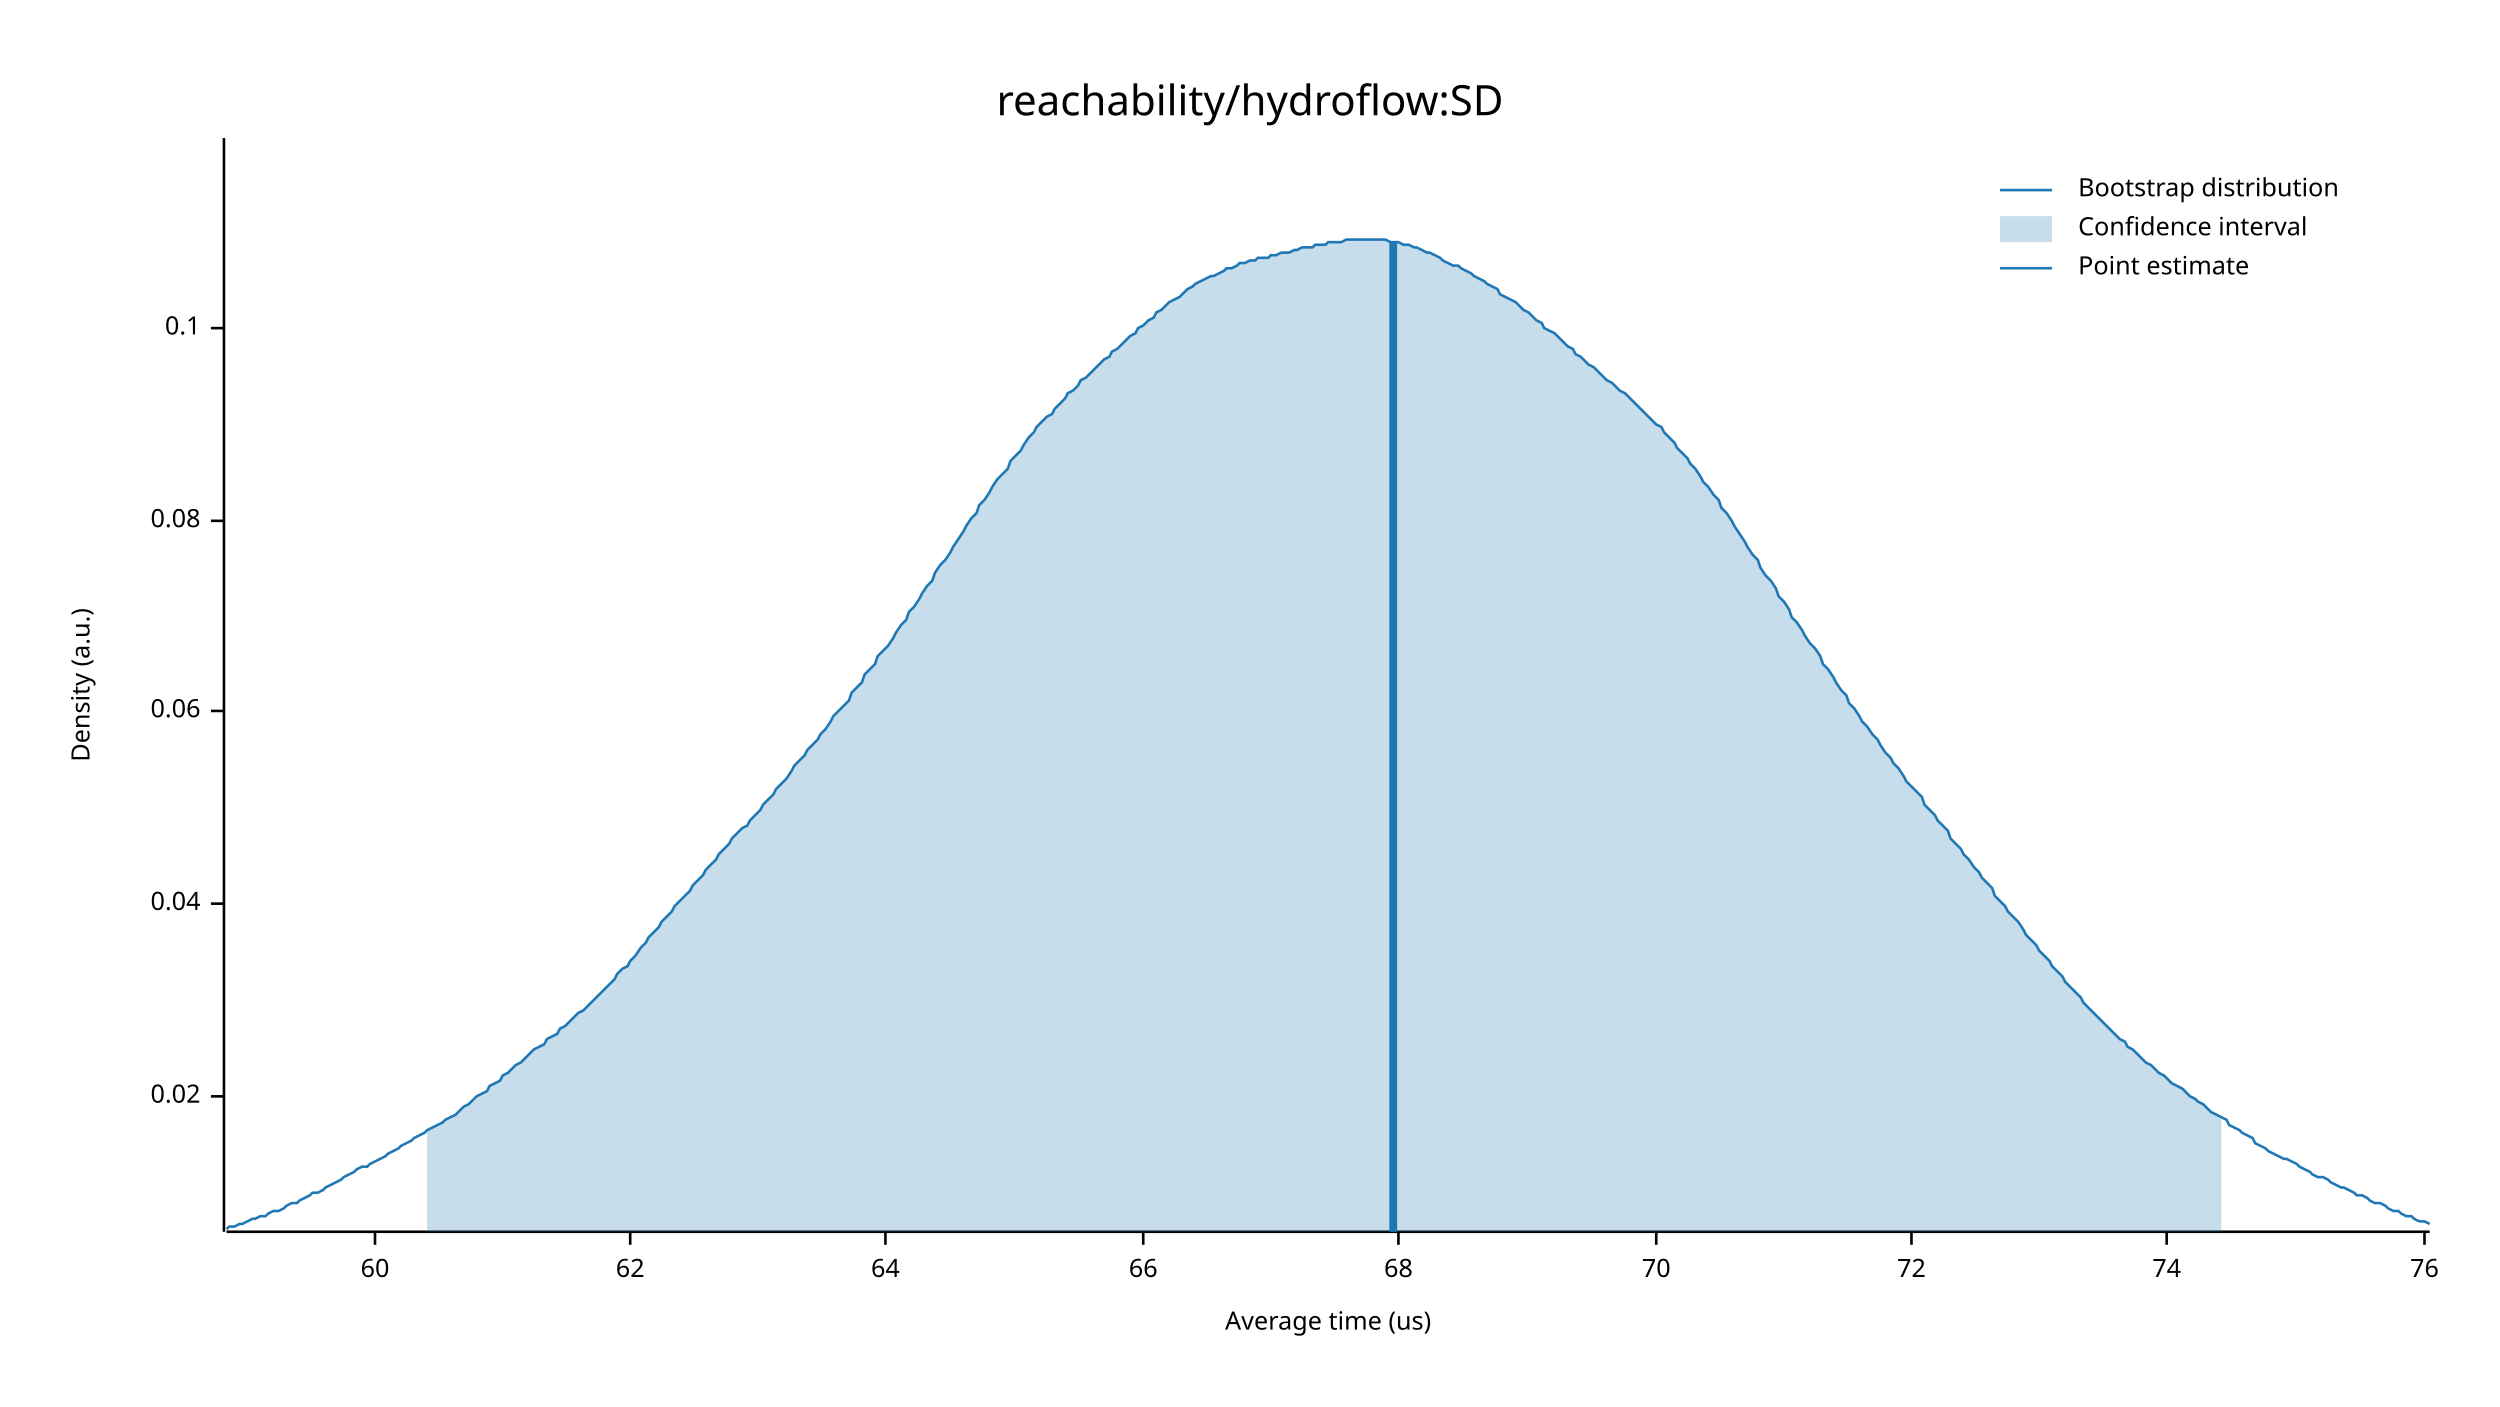
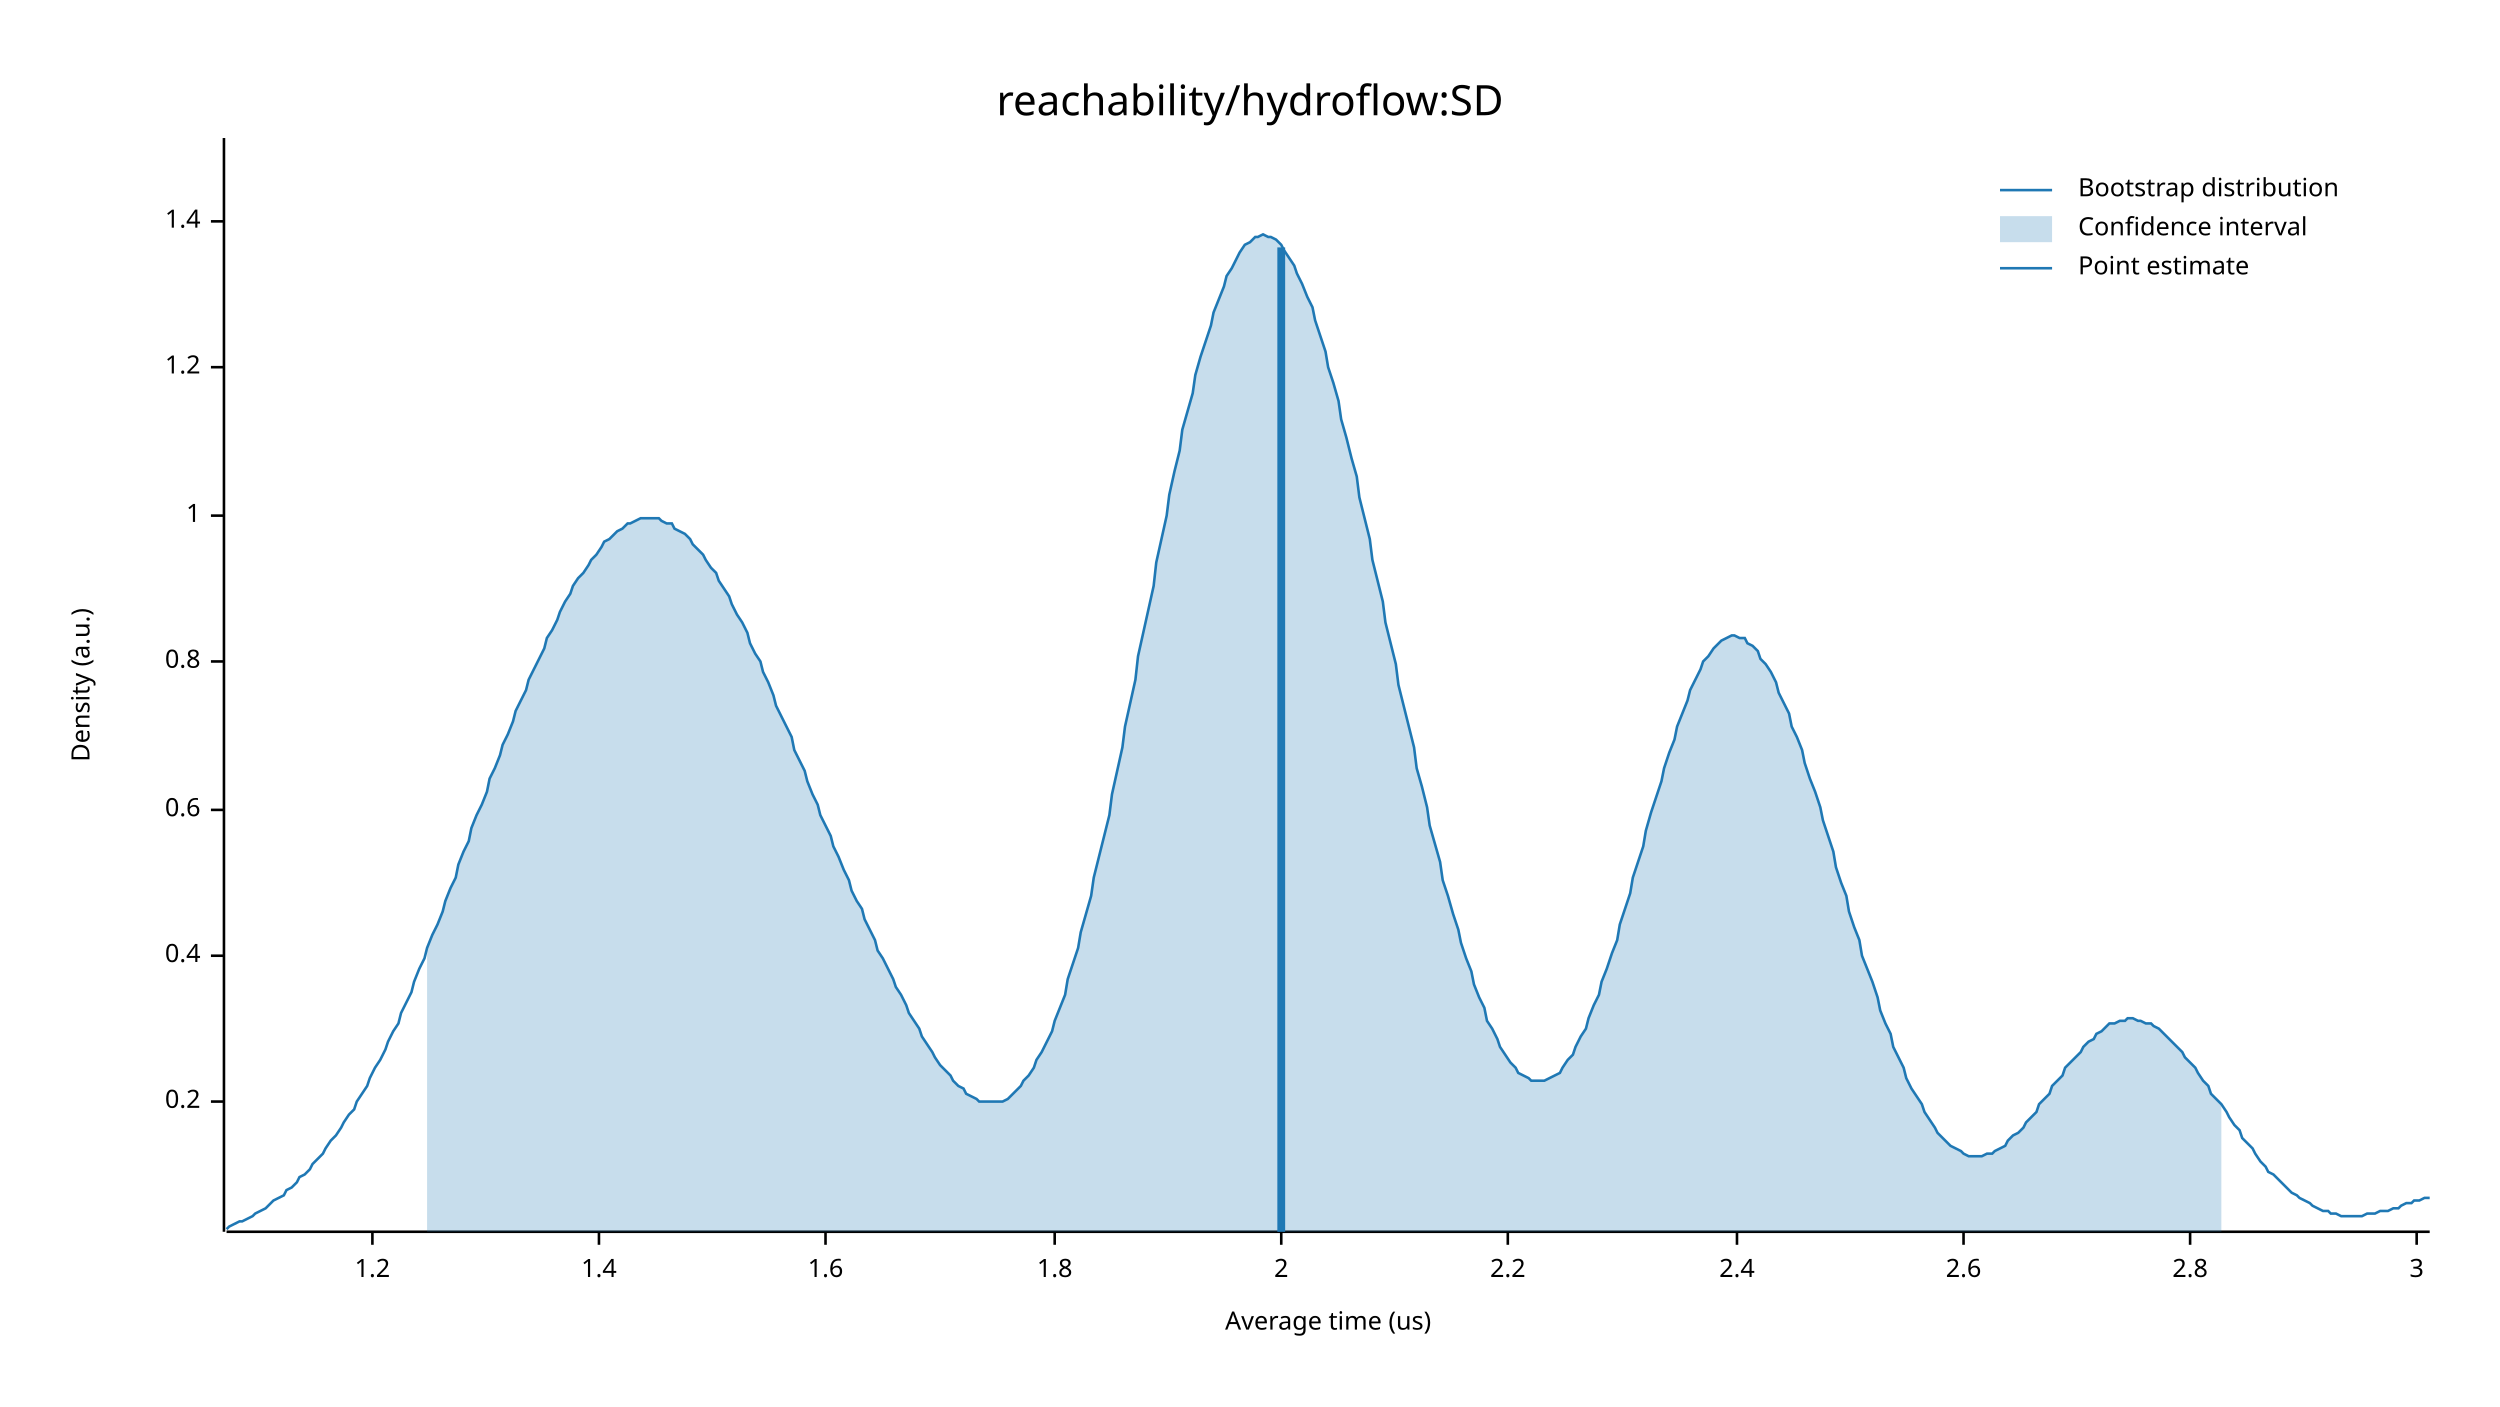
<svg xmlns="http://www.w3.org/2000/svg" width="960" height="540" viewBox="0 0 960 540">
  <text x="480" y="32" dy="0.76em" text-anchor="middle" font-family="sans-serif" font-size="16.129" opacity="1" fill="#000000">
reachability/hydroflow:SD
</text>
  <text x="27" y="263" dy="0.76em" text-anchor="middle" font-family="sans-serif" font-size="9.677" opacity="1" fill="#000000" transform="rotate(270, 27, 263)">
Density (a.u.)
</text>
  <text x="510" y="513" dy="-0.5ex" text-anchor="middle" font-family="sans-serif" font-size="9.677" opacity="1" fill="#000000">
Average time (us)
</text>
  <polyline fill="none" opacity="1" stroke="#000000" stroke-width="1" points="86,53 86,473 " />
-   <text x="77" y="421" dy="0.5ex" text-anchor="end" font-family="sans-serif" font-size="9.677" opacity="1" fill="#000000">
- 0.02
+   <text x="77" y="423" dy="0.5ex" text-anchor="end" font-family="sans-serif" font-size="9.677" opacity="1" fill="#000000">
+ 0.2
</text>
-   <polyline fill="none" opacity="1" stroke="#000000" stroke-width="1" points="81,421 86,421 " />
-   <text x="77" y="347" dy="0.5ex" text-anchor="end" font-family="sans-serif" font-size="9.677" opacity="1" fill="#000000">
- 0.04
+   <polyline fill="none" opacity="1" stroke="#000000" stroke-width="1" points="81,423 86,423 " />
+   <text x="77" y="367" dy="0.5ex" text-anchor="end" font-family="sans-serif" font-size="9.677" opacity="1" fill="#000000">
+ 0.4
</text>
-   <polyline fill="none" opacity="1" stroke="#000000" stroke-width="1" points="81,347 86,347 " />
-   <text x="77" y="273" dy="0.5ex" text-anchor="end" font-family="sans-serif" font-size="9.677" opacity="1" fill="#000000">
- 0.06
+   <polyline fill="none" opacity="1" stroke="#000000" stroke-width="1" points="81,367 86,367 " />
+   <text x="77" y="311" dy="0.5ex" text-anchor="end" font-family="sans-serif" font-size="9.677" opacity="1" fill="#000000">
+ 0.6
</text>
-   <polyline fill="none" opacity="1" stroke="#000000" stroke-width="1" points="81,273 86,273 " />
-   <text x="77" y="200" dy="0.5ex" text-anchor="end" font-family="sans-serif" font-size="9.677" opacity="1" fill="#000000">
- 0.08
+   <polyline fill="none" opacity="1" stroke="#000000" stroke-width="1" points="81,311 86,311 " />
+   <text x="77" y="254" dy="0.5ex" text-anchor="end" font-family="sans-serif" font-size="9.677" opacity="1" fill="#000000">
+ 0.8
</text>
-   <polyline fill="none" opacity="1" stroke="#000000" stroke-width="1" points="81,200 86,200 " />
-   <text x="77" y="126" dy="0.5ex" text-anchor="end" font-family="sans-serif" font-size="9.677" opacity="1" fill="#000000">
- 0.1
+   <polyline fill="none" opacity="1" stroke="#000000" stroke-width="1" points="81,254 86,254 " />
+   <text x="77" y="198" dy="0.5ex" text-anchor="end" font-family="sans-serif" font-size="9.677" opacity="1" fill="#000000">
+ 1
</text>
-   <polyline fill="none" opacity="1" stroke="#000000" stroke-width="1" points="81,126 86,126 " />
+   <polyline fill="none" opacity="1" stroke="#000000" stroke-width="1" points="81,198 86,198 " />
+   <text x="77" y="141" dy="0.5ex" text-anchor="end" font-family="sans-serif" font-size="9.677" opacity="1" fill="#000000">
+ 1.2
+ </text>
+   <polyline fill="none" opacity="1" stroke="#000000" stroke-width="1" points="81,141 86,141 " />
+   <text x="77" y="85" dy="0.5ex" text-anchor="end" font-family="sans-serif" font-size="9.677" opacity="1" fill="#000000">
+ 1.4
+ </text>
+   <polyline fill="none" opacity="1" stroke="#000000" stroke-width="1" points="81,85 86,85 " />
  <polyline fill="none" opacity="1" stroke="#000000" stroke-width="1" points="87,473 933,473 " />
-   <text x="144" y="483" dy="0.76em" text-anchor="middle" font-family="sans-serif" font-size="9.677" opacity="1" fill="#000000">
- 60
+   <text x="143" y="483" dy="0.76em" text-anchor="middle" font-family="sans-serif" font-size="9.677" opacity="1" fill="#000000">
+ 1.2
</text>
-   <polyline fill="none" opacity="1" stroke="#000000" stroke-width="1" points="144,473 144,478 " />
-   <text x="242" y="483" dy="0.76em" text-anchor="middle" font-family="sans-serif" font-size="9.677" opacity="1" fill="#000000">
- 62
+   <polyline fill="none" opacity="1" stroke="#000000" stroke-width="1" points="143,473 143,478 " />
+   <text x="230" y="483" dy="0.76em" text-anchor="middle" font-family="sans-serif" font-size="9.677" opacity="1" fill="#000000">
+ 1.4
</text>
-   <polyline fill="none" opacity="1" stroke="#000000" stroke-width="1" points="242,473 242,478 " />
-   <text x="340" y="483" dy="0.76em" text-anchor="middle" font-family="sans-serif" font-size="9.677" opacity="1" fill="#000000">
- 64
+   <polyline fill="none" opacity="1" stroke="#000000" stroke-width="1" points="230,473 230,478 " />
+   <text x="317" y="483" dy="0.76em" text-anchor="middle" font-family="sans-serif" font-size="9.677" opacity="1" fill="#000000">
+ 1.6
</text>
-   <polyline fill="none" opacity="1" stroke="#000000" stroke-width="1" points="340,473 340,478 " />
-   <text x="439" y="483" dy="0.76em" text-anchor="middle" font-family="sans-serif" font-size="9.677" opacity="1" fill="#000000">
- 66
+   <polyline fill="none" opacity="1" stroke="#000000" stroke-width="1" points="317,473 317,478 " />
+   <text x="405" y="483" dy="0.76em" text-anchor="middle" font-family="sans-serif" font-size="9.677" opacity="1" fill="#000000">
+ 1.8
</text>
-   <polyline fill="none" opacity="1" stroke="#000000" stroke-width="1" points="439,473 439,478 " />
-   <text x="537" y="483" dy="0.76em" text-anchor="middle" font-family="sans-serif" font-size="9.677" opacity="1" fill="#000000">
- 68
+   <polyline fill="none" opacity="1" stroke="#000000" stroke-width="1" points="405,473 405,478 " />
+   <text x="492" y="483" dy="0.76em" text-anchor="middle" font-family="sans-serif" font-size="9.677" opacity="1" fill="#000000">
+ 2
</text>
-   <polyline fill="none" opacity="1" stroke="#000000" stroke-width="1" points="537,473 537,478 " />
-   <text x="636" y="483" dy="0.76em" text-anchor="middle" font-family="sans-serif" font-size="9.677" opacity="1" fill="#000000">
- 70
+   <polyline fill="none" opacity="1" stroke="#000000" stroke-width="1" points="492,473 492,478 " />
+   <text x="579" y="483" dy="0.76em" text-anchor="middle" font-family="sans-serif" font-size="9.677" opacity="1" fill="#000000">
+ 2.2
</text>
-   <polyline fill="none" opacity="1" stroke="#000000" stroke-width="1" points="636,473 636,478 " />
-   <text x="734" y="483" dy="0.76em" text-anchor="middle" font-family="sans-serif" font-size="9.677" opacity="1" fill="#000000">
- 72
+   <polyline fill="none" opacity="1" stroke="#000000" stroke-width="1" points="579,473 579,478 " />
+   <text x="667" y="483" dy="0.76em" text-anchor="middle" font-family="sans-serif" font-size="9.677" opacity="1" fill="#000000">
+ 2.4
</text>
-   <polyline fill="none" opacity="1" stroke="#000000" stroke-width="1" points="734,473 734,478 " />
-   <text x="832" y="483" dy="0.76em" text-anchor="middle" font-family="sans-serif" font-size="9.677" opacity="1" fill="#000000">
- 74
+   <polyline fill="none" opacity="1" stroke="#000000" stroke-width="1" points="667,473 667,478 " />
+   <text x="754" y="483" dy="0.76em" text-anchor="middle" font-family="sans-serif" font-size="9.677" opacity="1" fill="#000000">
+ 2.6
</text>
-   <polyline fill="none" opacity="1" stroke="#000000" stroke-width="1" points="832,473 832,478 " />
-   <text x="931" y="483" dy="0.76em" text-anchor="middle" font-family="sans-serif" font-size="9.677" opacity="1" fill="#000000">
- 76
+   <polyline fill="none" opacity="1" stroke="#000000" stroke-width="1" points="754,473 754,478 " />
+   <text x="841" y="483" dy="0.76em" text-anchor="middle" font-family="sans-serif" font-size="9.677" opacity="1" fill="#000000">
+ 2.8
</text>
-   <polyline fill="none" opacity="1" stroke="#000000" stroke-width="1" points="931,473 931,478 " />
-   <polyline fill="none" opacity="1" stroke="#1F78B4" stroke-width="1" points="87,472 88,471 90,471 92,470 93,470 95,469 97,468 98,468 100,467 102,467 103,466 105,465 107,465 109,464 110,463 112,462 114,462 115,461 117,460 119,459 120,458 122,458 124,457 125,456 127,455 129,454 131,453 132,452 134,451 136,450 137,449 139,448 141,448 142,447 144,446 146,445 148,444 149,443 151,442 153,441 154,440 156,439 158,438 159,437 161,436 163,435 164,434 166,433 168,432 170,431 171,430 173,429 175,428 176,427 178,425 180,424 181,423 183,421 185,420 187,419 188,417 190,416 192,415 193,413 195,412 197,410 198,409 200,408 202,406 203,405 205,403 207,402 209,401 210,399 212,398 214,397 215,395 217,394 219,392 220,391 222,389 224,388 226,386 227,385 229,383 231,381 232,380 234,378 236,376 237,374 239,372 241,371 242,369 244,367 246,364 248,362 249,360 251,358 253,356 254,354 256,352 258,350 259,348 261,346 263,344 265,342 266,340 268,338 270,336 271,334 273,332 275,330 276,328 278,326 280,324 281,322 283,320 285,318 287,317 288,315 290,313 292,311 293,309 295,307 297,305 298,303 300,301 302,299 304,296 305,294 307,292 309,290 310,288 312,286 314,284 315,282 317,280 319,277 320,275 322,273 324,271 326,269 327,266 329,264 331,262 332,259 334,257 336,255 337,252 339,250 341,248 343,245 344,243 346,240 348,238 349,235 351,233 353,230 354,228 356,225 358,223 359,220 361,217 363,215 365,212 366,210 368,207 370,204 371,202 373,199 375,197 376,194 378,192 380,189 381,187 383,184 385,182 387,180 388,177 390,175 392,173 393,171 395,168 397,166 398,164 400,162 402,160 404,159 405,157 407,155 409,153 410,151 412,150 414,148 415,146 417,145 419,143 420,142 422,140 424,138 426,137 427,135 429,134 431,132 432,131 434,129 436,128 437,126 439,125 441,123 443,122 444,120 446,119 448,117 449,116 451,115 453,114 454,113 456,111 458,110 459,109 461,108 463,107 465,106 466,106 468,105 470,104 471,103 473,103 475,102 476,101 478,101 480,100 482,100 483,99 485,99 487,99 488,98 490,98 492,97 493,97 495,97 497,96 498,96 500,95 502,95 504,95 505,94 507,94 509,94 510,93 512,93 514,93 515,93 517,92 519,92 521,92 522,92 524,92 526,92 527,92 529,92 531,92 532,92 534,93 536,93 537,93 539,94 541,94 543,95 544,95 546,96 548,97 549,97 551,98 553,99 554,100 556,101 558,102 560,102 561,103 563,104 565,105 566,106 568,107 570,108 571,109 573,110 575,111 576,113 578,114 580,115 582,116 583,117 585,119 587,120 588,121 590,123 592,124 593,126 595,127 597,128 599,130 600,131 602,133 604,134 605,136 607,137 609,139 610,140 612,141 614,143 615,144 617,146 619,147 621,149 622,150 624,151 626,153 627,154 629,156 631,158 632,159 634,161 636,163 638,164 639,166 641,168 643,170 644,172 646,174 648,176 649,178 651,180 653,183 654,185 656,187 658,190 660,192 661,195 663,197 665,200 666,202 668,205 670,208 671,210 673,213 675,215 676,218 678,221 680,223 682,226 683,229 685,231 687,234 688,237 690,239 692,242 693,244 695,247 697,249 699,252 700,255 702,257 704,260 705,262 707,265 709,267 710,270 712,272 714,275 715,277 717,279 719,282 721,284 722,286 724,289 726,291 727,293 729,295 731,298 732,300 734,302 736,304 738,306 739,309 741,311 743,313 744,315 746,317 748,319 749,322 751,324 753,326 754,328 756,330 758,333 760,335 761,337 763,339 765,341 766,344 768,346 770,348 771,350 773,352 775,354 777,357 778,359 780,361 782,363 783,365 785,367 787,369 788,371 790,373 792,375 793,377 795,379 797,381 799,383 800,385 802,387 804,389 805,390 807,392 809,394 810,395 812,397 814,399 816,400 817,402 819,403 821,405 822,406 824,408 826,409 827,410 829,412 831,413 832,414 834,416 836,417 838,418 839,419 841,421 843,422 844,423 846,424 848,426 849,427 851,428 853,429 855,430 856,432 858,433 860,434 861,435 863,436 865,437 866,439 868,440 870,441 871,442 873,443 875,444 877,445 878,445 880,446 882,447 883,448 885,449 887,450 888,451 890,452 892,452 894,453 895,454 897,455 899,456 900,456 902,457 904,458 905,459 907,459 909,460 910,461 912,462 914,462 916,463 917,464 919,465 921,465 922,466 924,467 926,467 927,468 929,469 931,469 933,470 " />
-   <polygon opacity="0.25" fill="#1F78B4" points="164,434 166,433 168,432 170,431 171,430 173,429 175,428 176,427 178,425 180,424 181,423 183,421 185,420 187,419 188,417 190,416 192,415 193,413 195,412 197,410 198,409 200,408 202,406 203,405 205,403 207,402 209,401 210,399 212,398 214,397 215,395 217,394 219,392 220,391 222,389 224,388 226,386 227,385 229,383 231,381 232,380 234,378 236,376 237,374 239,372 241,371 242,369 244,367 246,364 248,362 249,360 251,358 253,356 254,354 256,352 258,350 259,348 261,346 263,344 265,342 266,340 268,338 270,336 271,334 273,332 275,330 276,328 278,326 280,324 281,322 283,320 285,318 287,317 288,315 290,313 292,311 293,309 295,307 297,305 298,303 300,301 302,299 304,296 305,294 307,292 309,290 310,288 312,286 314,284 315,282 317,280 319,277 320,275 322,273 324,271 326,269 327,266 329,264 331,262 332,259 334,257 336,255 337,252 339,250 341,248 343,245 344,243 346,240 348,238 349,235 351,233 353,230 354,228 356,225 358,223 359,220 361,217 363,215 365,212 366,210 368,207 370,204 371,202 373,199 375,197 376,194 378,192 380,189 381,187 383,184 385,182 387,180 388,177 390,175 392,173 393,171 395,168 397,166 398,164 400,162 402,160 404,159 405,157 407,155 409,153 410,151 412,150 414,148 415,146 417,145 419,143 420,142 422,140 424,138 426,137 427,135 429,134 431,132 432,131 434,129 436,128 437,126 439,125 441,123 443,122 444,120 446,119 448,117 449,116 451,115 453,114 454,113 456,111 458,110 459,109 461,108 463,107 465,106 466,106 468,105 470,104 471,103 473,103 475,102 476,101 478,101 480,100 482,100 483,99 485,99 487,99 488,98 490,98 492,97 493,97 495,97 497,96 498,96 500,95 502,95 504,95 505,94 507,94 509,94 510,93 512,93 514,93 515,93 517,92 519,92 521,92 522,92 524,92 526,92 527,92 529,92 531,92 532,92 534,93 536,93 537,93 539,94 541,94 543,95 544,95 546,96 548,97 549,97 551,98 553,99 554,100 556,101 558,102 560,102 561,103 563,104 565,105 566,106 568,107 570,108 571,109 573,110 575,111 576,113 578,114 580,115 582,116 583,117 585,119 587,120 588,121 590,123 592,124 593,126 595,127 597,128 599,130 600,131 602,133 604,134 605,136 607,137 609,139 610,140 612,141 614,143 615,144 617,146 619,147 621,149 622,150 624,151 626,153 627,154 629,156 631,158 632,159 634,161 636,163 638,164 639,166 641,168 643,170 644,172 646,174 648,176 649,178 651,180 653,183 654,185 656,187 658,190 660,192 661,195 663,197 665,200 666,202 668,205 670,208 671,210 673,213 675,215 676,218 678,221 680,223 682,226 683,229 685,231 687,234 688,237 690,239 692,242 693,244 695,247 697,249 699,252 700,255 702,257 704,260 705,262 707,265 709,267 710,270 712,272 714,275 715,277 717,279 719,282 721,284 722,286 724,289 726,291 727,293 729,295 731,298 732,300 734,302 736,304 738,306 739,309 741,311 743,313 744,315 746,317 748,319 749,322 751,324 753,326 754,328 756,330 758,333 760,335 761,337 763,339 765,341 766,344 768,346 770,348 771,350 773,352 775,354 777,357 778,359 780,361 782,363 783,365 785,367 787,369 788,371 790,373 792,375 793,377 795,379 797,381 799,383 800,385 802,387 804,389 805,390 807,392 809,394 810,395 812,397 814,399 816,400 817,402 819,403 821,405 822,406 824,408 826,409 827,410 829,412 831,413 832,414 834,416 836,417 838,418 839,419 841,421 843,422 844,423 846,424 848,426 849,427 851,428 853,429 853,473 164,473 " />
-   <polyline fill="none" opacity="1" stroke="#1F78B4" stroke-width="3" points="535,473 535,93 " />
+   <polyline fill="none" opacity="1" stroke="#000000" stroke-width="1" points="841,473 841,478 " />
+   <text x="928" y="483" dy="0.76em" text-anchor="middle" font-family="sans-serif" font-size="9.677" opacity="1" fill="#000000">
+ 3
+ </text>
+   <polyline fill="none" opacity="1" stroke="#000000" stroke-width="1" points="928,473 928,478 " />
+   <polyline fill="none" opacity="1" stroke="#1F78B4" stroke-width="1" points="87,472 88,471 90,470 92,469 93,469 95,468 97,467 98,466 100,465 102,464 103,463 105,461 107,460 109,459 110,457 112,456 114,454 115,452 117,451 119,449 120,447 122,445 124,443 125,441 127,438 129,436 131,433 132,431 134,428 136,426 137,423 139,420 141,417 142,414 144,410 146,407 148,403 149,400 151,396 153,393 154,389 156,385 158,381 159,377 161,372 163,368 164,364 166,359 168,355 170,350 171,346 173,341 175,337 176,332 178,327 180,323 181,318 183,313 185,309 187,304 188,299 190,295 192,290 193,286 195,282 197,277 198,273 200,269 202,265 203,261 205,257 207,253 209,249 210,245 212,242 214,238 215,235 217,231 219,228 220,225 222,222 224,220 226,217 227,215 229,213 231,210 232,208 234,207 236,205 237,204 239,203 241,201 242,201 244,200 246,199 248,199 249,199 251,199 253,199 254,200 256,201 258,201 259,203 261,204 263,205 265,207 266,209 268,211 270,213 271,215 273,218 275,220 276,223 278,226 280,229 281,232 283,236 285,239 287,243 288,247 290,251 292,254 293,258 295,262 297,267 298,271 300,275 302,279 304,283 305,288 307,292 309,296 310,300 312,305 314,309 315,313 317,317 319,321 320,325 322,329 324,334 326,338 327,342 329,346 331,349 332,353 334,357 336,361 337,365 339,368 341,372 343,376 344,379 346,382 348,386 349,389 351,392 353,395 354,398 356,401 358,404 359,406 361,409 363,411 365,413 366,415 368,417 370,418 371,420 373,421 375,422 376,423 378,423 380,423 381,423 383,423 385,423 387,422 388,421 390,419 392,417 393,415 395,413 397,410 398,407 400,404 402,400 404,396 405,392 407,387 409,382 410,376 412,370 414,364 415,358 417,351 419,344 420,337 422,329 424,321 426,313 427,305 429,296 431,287 432,279 434,270 436,261 437,252 439,243 441,234 443,225 444,216 446,207 448,198 449,190 451,181 453,173 454,165 456,158 458,151 459,144 461,137 463,131 465,125 466,120 468,115 470,110 471,106 473,103 475,99 476,97 478,94 480,93 482,91 483,91 485,90 487,91 488,91 490,92 492,94 493,96 495,99 497,102 498,105 500,109 502,114 504,118 505,123 507,129 509,135 510,141 512,147 514,154 515,161 517,168 519,176 521,183 522,191 524,199 526,207 527,215 529,223 531,231 532,239 534,247 536,255 537,263 539,271 541,279 543,287 544,295 546,302 548,310 549,317 551,324 553,331 554,338 556,344 558,351 560,357 561,362 563,368 565,373 566,378 568,383 570,387 571,392 573,395 575,399 576,402 578,405 580,408 582,410 583,412 585,413 587,414 588,415 590,415 592,415 593,415 595,414 597,413 599,412 600,410 602,407 604,405 605,402 607,398 609,395 610,391 612,386 614,382 615,377 617,372 619,366 621,361 622,355 624,349 626,343 627,337 629,331 631,325 632,319 634,312 636,306 638,300 639,295 641,289 643,284 644,279 646,274 648,269 649,265 651,261 653,257 654,254 656,252 658,249 660,247 661,246 663,245 665,244 666,244 668,245 670,245 671,247 673,248 675,250 676,253 678,255 680,258 682,262 683,266 685,270 687,274 688,279 690,283 692,288 693,293 695,299 697,304 699,310 700,315 702,321 704,327 705,333 707,339 709,344 710,350 712,356 714,361 715,367 717,372 719,377 721,383 722,388 724,393 726,397 727,402 729,406 731,410 732,414 734,418 736,421 738,424 739,427 741,430 743,433 744,435 746,437 748,439 749,440 751,441 753,442 754,443 756,444 758,444 760,444 761,444 763,443 765,443 766,442 768,441 770,440 771,438 773,436 775,435 777,433 778,431 780,429 782,427 783,424 785,422 787,420 788,417 790,415 792,413 793,410 795,408 797,406 799,404 800,402 802,400 804,399 805,397 807,396 809,394 810,393 812,393 814,392 816,392 817,391 819,391 821,392 822,392 824,393 826,393 827,394 829,395 831,397 832,398 834,400 836,402 838,404 839,406 841,408 843,410 844,412 846,415 848,417 849,420 851,422 853,424 855,427 856,429 858,432 860,434 861,437 863,439 865,441 866,443 868,446 870,448 871,450 873,451 875,453 877,455 878,456 880,458 882,459 883,460 885,461 887,462 888,463 890,464 892,465 894,465 895,466 897,466 899,467 900,467 902,467 904,467 905,467 907,467 909,466 910,466 912,466 914,465 916,465 917,465 919,464 921,464 922,463 924,462 926,462 927,461 929,461 931,460 933,460 " />
+   <polygon opacity="0.25" fill="#1F78B4" points="164,364 166,359 168,355 170,350 171,346 173,341 175,337 176,332 178,327 180,323 181,318 183,313 185,309 187,304 188,299 190,295 192,290 193,286 195,282 197,277 198,273 200,269 202,265 203,261 205,257 207,253 209,249 210,245 212,242 214,238 215,235 217,231 219,228 220,225 222,222 224,220 226,217 227,215 229,213 231,210 232,208 234,207 236,205 237,204 239,203 241,201 242,201 244,200 246,199 248,199 249,199 251,199 253,199 254,200 256,201 258,201 259,203 261,204 263,205 265,207 266,209 268,211 270,213 271,215 273,218 275,220 276,223 278,226 280,229 281,232 283,236 285,239 287,243 288,247 290,251 292,254 293,258 295,262 297,267 298,271 300,275 302,279 304,283 305,288 307,292 309,296 310,300 312,305 314,309 315,313 317,317 319,321 320,325 322,329 324,334 326,338 327,342 329,346 331,349 332,353 334,357 336,361 337,365 339,368 341,372 343,376 344,379 346,382 348,386 349,389 351,392 353,395 354,398 356,401 358,404 359,406 361,409 363,411 365,413 366,415 368,417 370,418 371,420 373,421 375,422 376,423 378,423 380,423 381,423 383,423 385,423 387,422 388,421 390,419 392,417 393,415 395,413 397,410 398,407 400,404 402,400 404,396 405,392 407,387 409,382 410,376 412,370 414,364 415,358 417,351 419,344 420,337 422,329 424,321 426,313 427,305 429,296 431,287 432,279 434,270 436,261 437,252 439,243 441,234 443,225 444,216 446,207 448,198 449,190 451,181 453,173 454,165 456,158 458,151 459,144 461,137 463,131 465,125 466,120 468,115 470,110 471,106 473,103 475,99 476,97 478,94 480,93 482,91 483,91 485,90 487,91 488,91 490,92 492,94 493,96 495,99 497,102 498,105 500,109 502,114 504,118 505,123 507,129 509,135 510,141 512,147 514,154 515,161 517,168 519,176 521,183 522,191 524,199 526,207 527,215 529,223 531,231 532,239 534,247 536,255 537,263 539,271 541,279 543,287 544,295 546,302 548,310 549,317 551,324 553,331 554,338 556,344 558,351 560,357 561,362 563,368 565,373 566,378 568,383 570,387 571,392 573,395 575,399 576,402 578,405 580,408 582,410 583,412 585,413 587,414 588,415 590,415 592,415 593,415 595,414 597,413 599,412 600,410 602,407 604,405 605,402 607,398 609,395 610,391 612,386 614,382 615,377 617,372 619,366 621,361 622,355 624,349 626,343 627,337 629,331 631,325 632,319 634,312 636,306 638,300 639,295 641,289 643,284 644,279 646,274 648,269 649,265 651,261 653,257 654,254 656,252 658,249 660,247 661,246 663,245 665,244 666,244 668,245 670,245 671,247 673,248 675,250 676,253 678,255 680,258 682,262 683,266 685,270 687,274 688,279 690,283 692,288 693,293 695,299 697,304 699,310 700,315 702,321 704,327 705,333 707,339 709,344 710,350 712,356 714,361 715,367 717,372 719,377 721,383 722,388 724,393 726,397 727,402 729,406 731,410 732,414 734,418 736,421 738,424 739,427 741,430 743,433 744,435 746,437 748,439 749,440 751,441 753,442 754,443 756,444 758,444 760,444 761,444 763,443 765,443 766,442 768,441 770,440 771,438 773,436 775,435 777,433 778,431 780,429 782,427 783,424 785,422 787,420 788,417 790,415 792,413 793,410 795,408 797,406 799,404 800,402 802,400 804,399 805,397 807,396 809,394 810,393 812,393 814,392 816,392 817,391 819,391 821,392 822,392 824,393 826,393 827,394 829,395 831,397 832,398 834,400 836,402 838,404 839,406 841,408 843,410 844,412 846,415 848,417 849,420 851,422 853,424 853,473 164,473 " />
+   <polyline fill="none" opacity="1" stroke="#1F78B4" stroke-width="3" points="492,473 492,95 " />
  <text x="798" y="68" dy="0.76em" text-anchor="start" font-family="sans-serif" font-size="9.677" opacity="1" fill="#000000">
Bootstrap distribution
</text>
  <text x="798" y="83" dy="0.76em" text-anchor="start" font-family="sans-serif" font-size="9.677" opacity="1" fill="#000000">
Confidence interval
</text>
  <text x="798" y="98" dy="0.76em" text-anchor="start" font-family="sans-serif" font-size="9.677" opacity="1" fill="#000000">
Point estimate
</text>
  <polyline fill="none" opacity="1" stroke="#1F78B4" stroke-width="1" points="768,73 788,73 " />
  <rect x="768" y="83" width="20" height="10" opacity="0.25" fill="#1F78B4" stroke="none" />
  <polyline fill="none" opacity="1" stroke="#1F78B4" stroke-width="1" points="768,103 788,103 " />
</svg>
